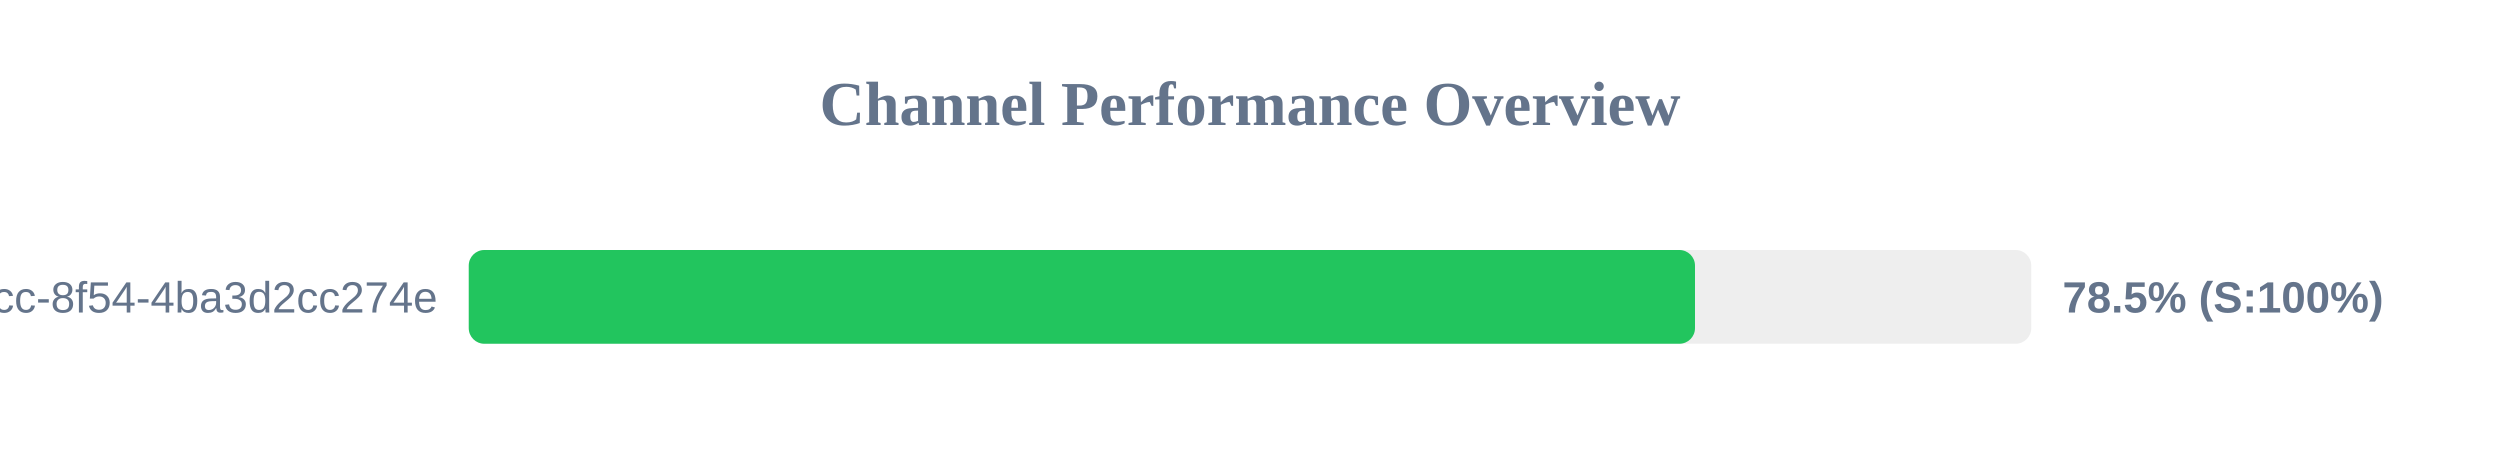
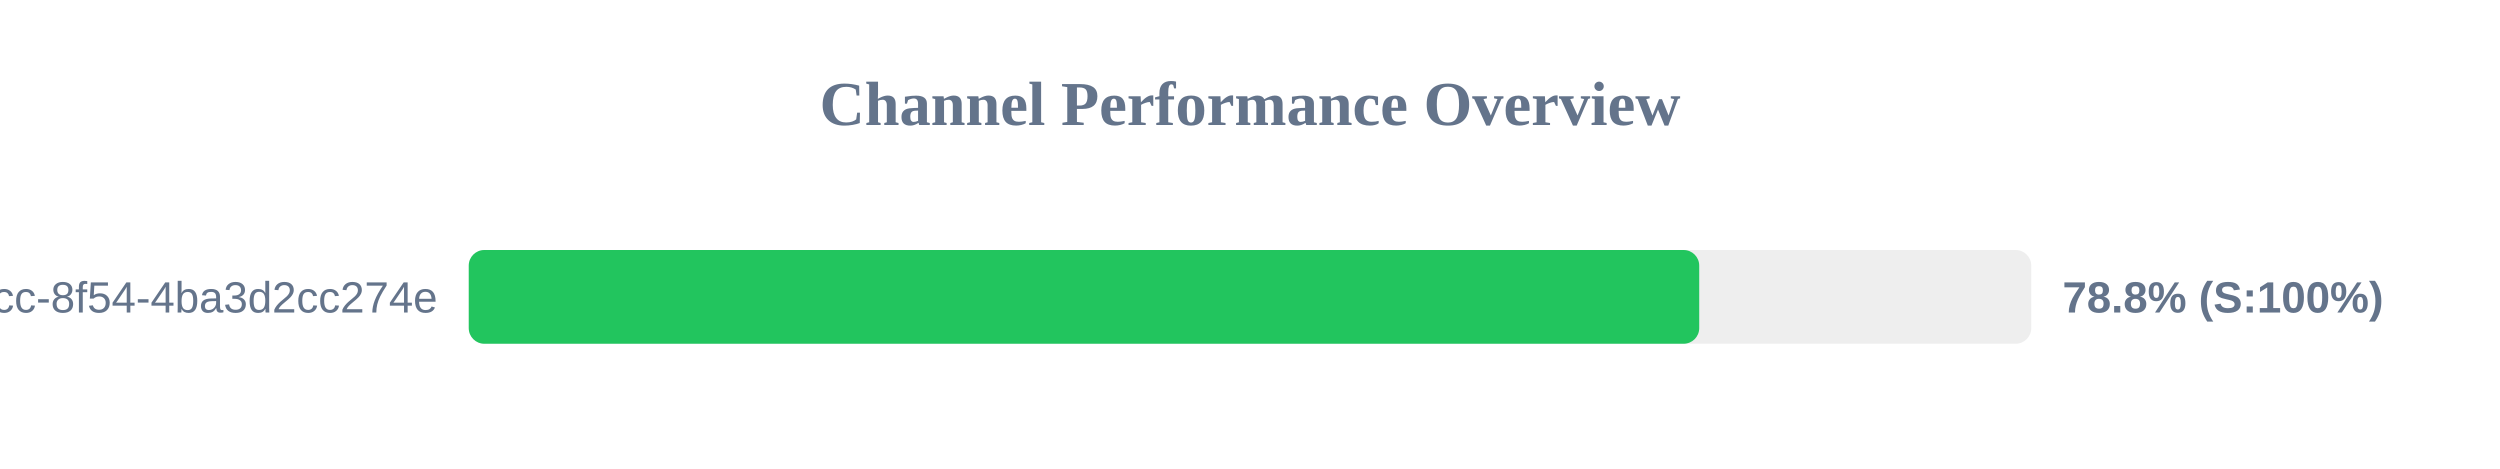
<svg xmlns="http://www.w3.org/2000/svg" width="800" height="150" version="1.1">
  <style>
        .row { font: 14px Arial; fill: #64748b; }
        .score { font: bold 14px Arial; fill: #64748b; }
    </style>
  <text x="400" y="40" text-anchor="middle" font-size="20px" font-weight="bold" fill="#64748b">Channel Performance Overview</text>
  <rect x="150" y="80" width="500" height="30" fill="#eee" rx="5" />
-   <rect x="150" y="80" width="392.4" height="30" fill="#22c55e" rx="5" />
+   <rect x="150" y="80" width="393.75" height="30" fill="#22c55e" rx="5" />
  <text x="140" y="100" text-anchor="end" class="row">?uuid=45cc0b3a-0adb-4dcc-8f54-4ba3d2cc274e</text>
-   <text x="660" y="100" text-anchor="start" class="score">78.5% (S:100%)</text>
+   <text x="660" y="100" text-anchor="start" class="score">78.8% (S:100%)</text>
</svg>
